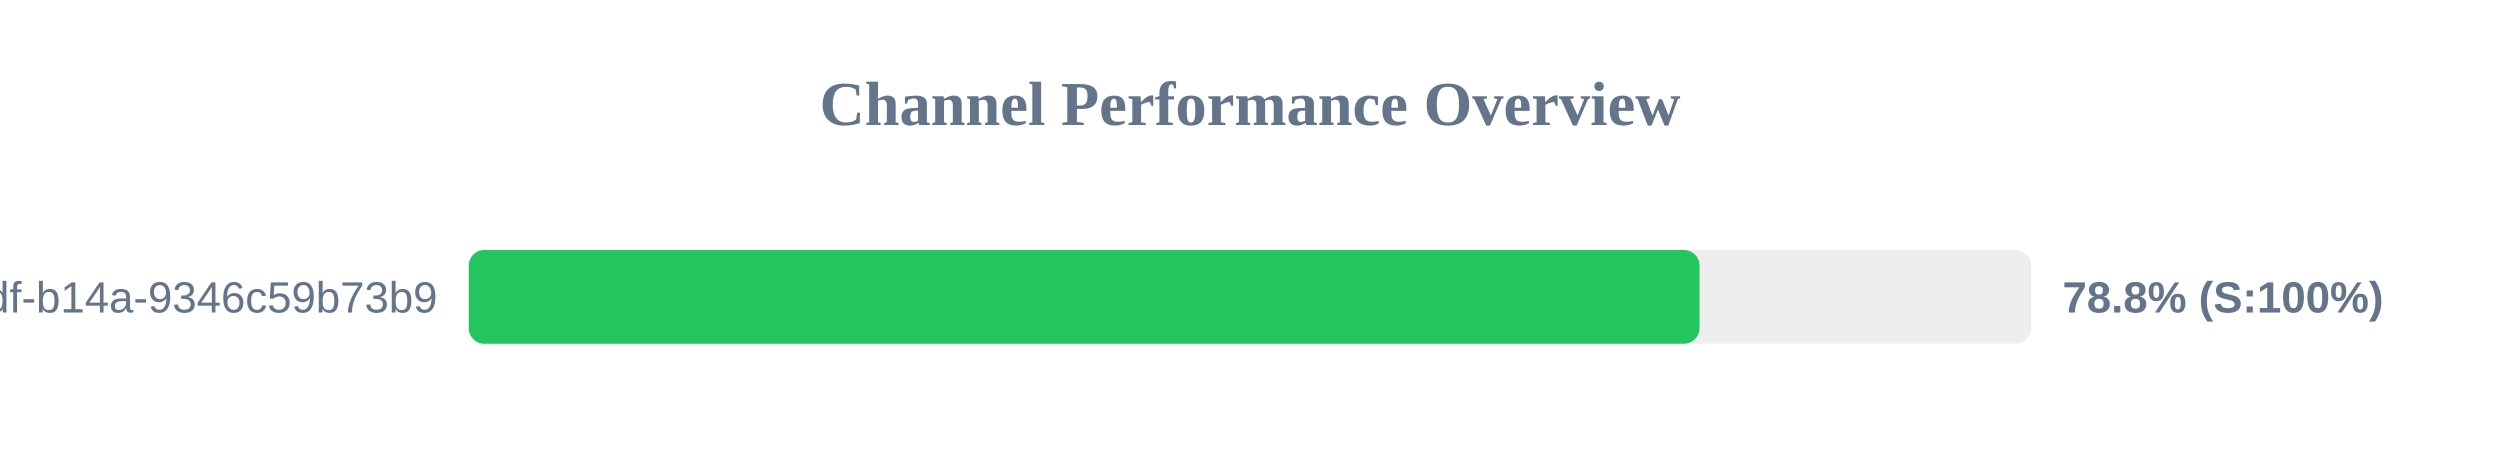
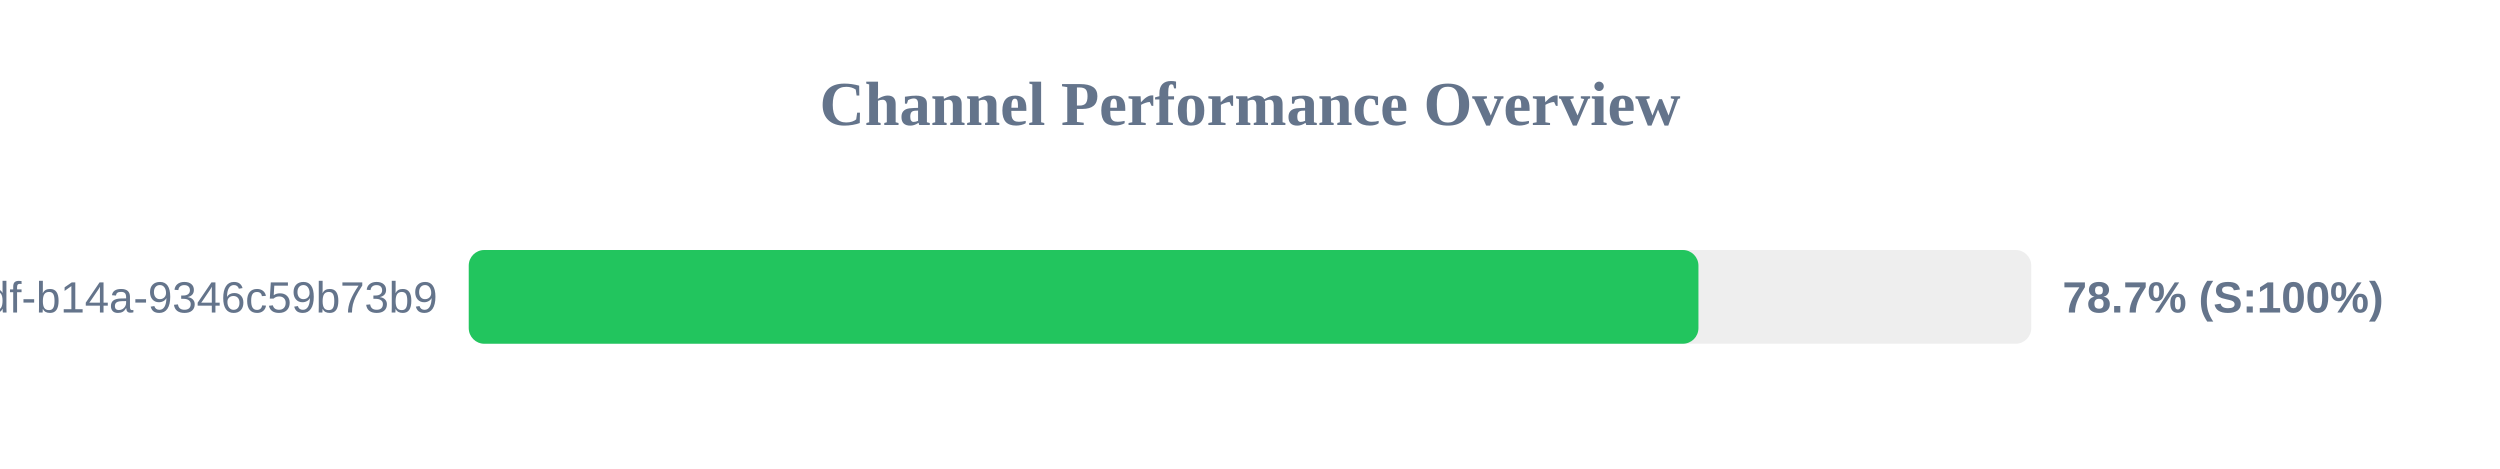
<svg xmlns="http://www.w3.org/2000/svg" width="800" height="150" version="1.1">
  <style>
        .row { font: 14px Arial; fill: #64748b; }
        .score { font: bold 14px Arial; fill: #64748b; }
    </style>
  <text x="400" y="40" text-anchor="middle" font-size="20px" font-weight="bold" fill="#64748b">Channel Performance Overview</text>
  <rect x="150" y="80" width="500" height="30" fill="#eee" rx="5" />
-   <rect x="150" y="80" width="393.85" height="30" fill="#22c55e" rx="5" />
+   <rect x="150" y="80" width="393.5" height="30" fill="#22c55e" rx="5" />
  <text x="140" y="100" text-anchor="end" class="row">?uuid=55ca7a9e-cf90-49df-b14a-9346c59b73b9</text>
-   <text x="660" y="100" text-anchor="start" class="score">78.8% (S:100%)</text>
+   <text x="660" y="100" text-anchor="start" class="score">78.7% (S:100%)</text>
</svg>
